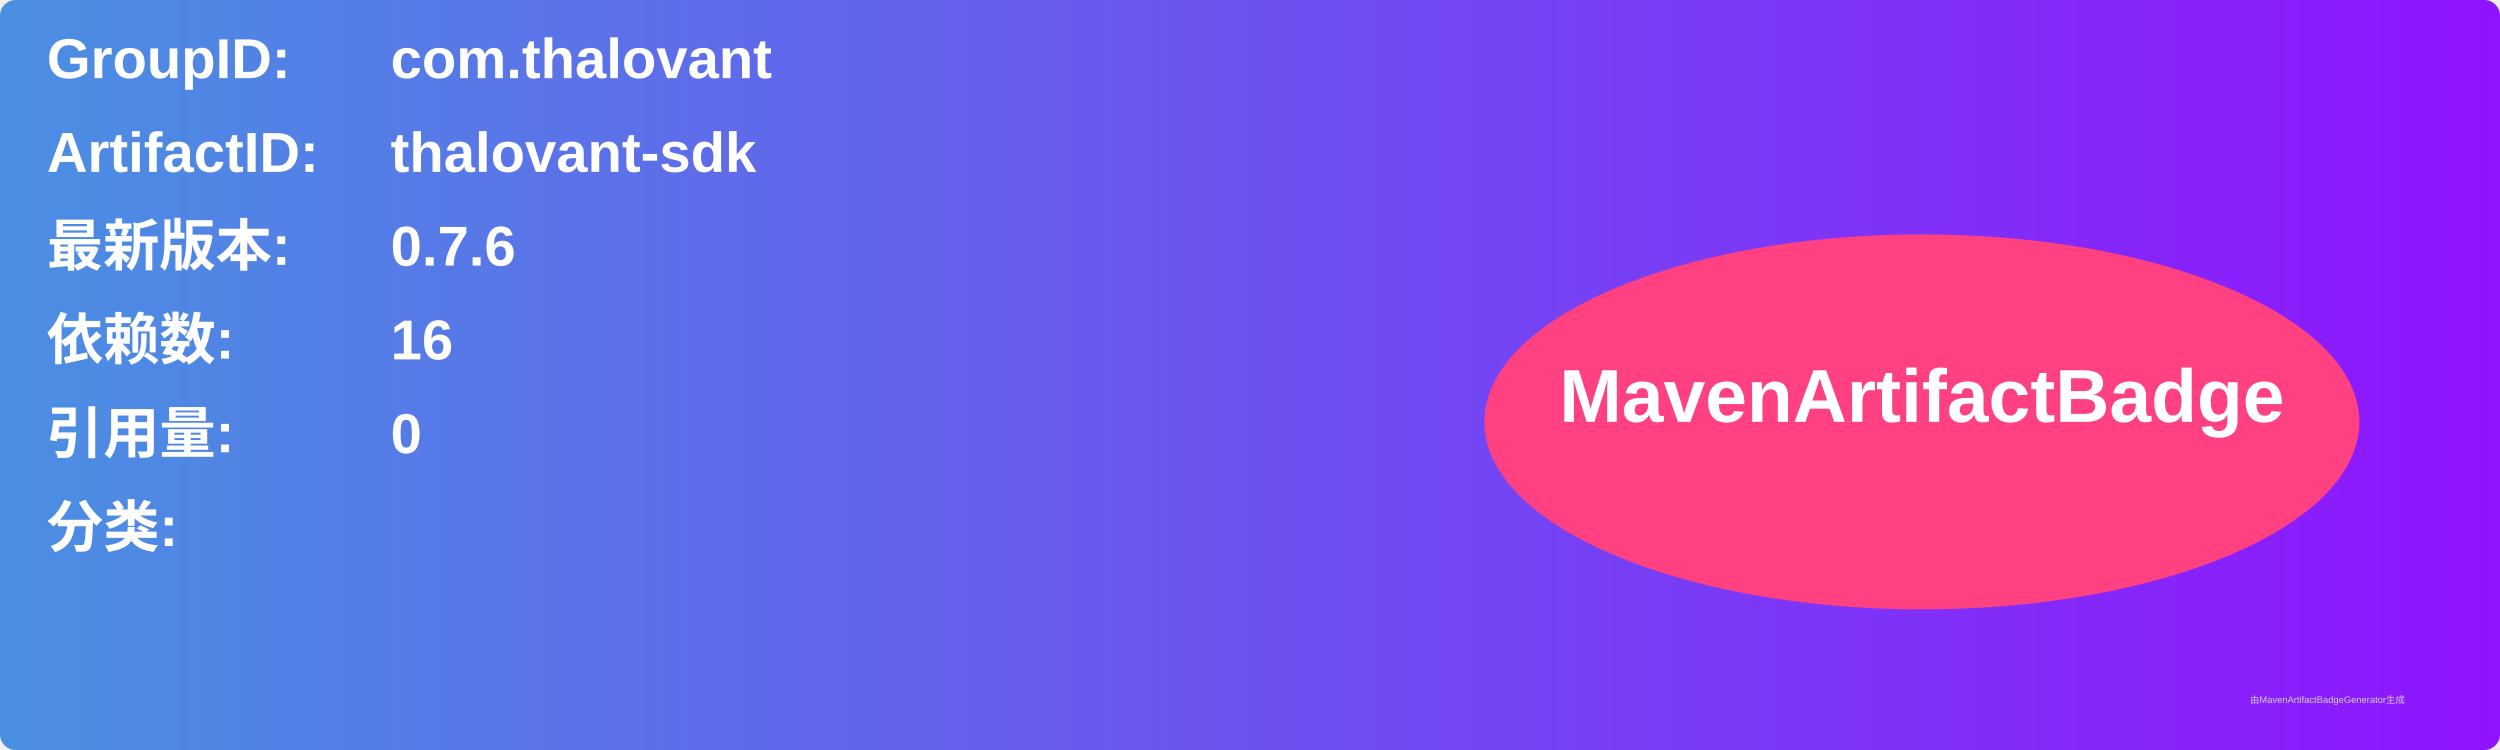
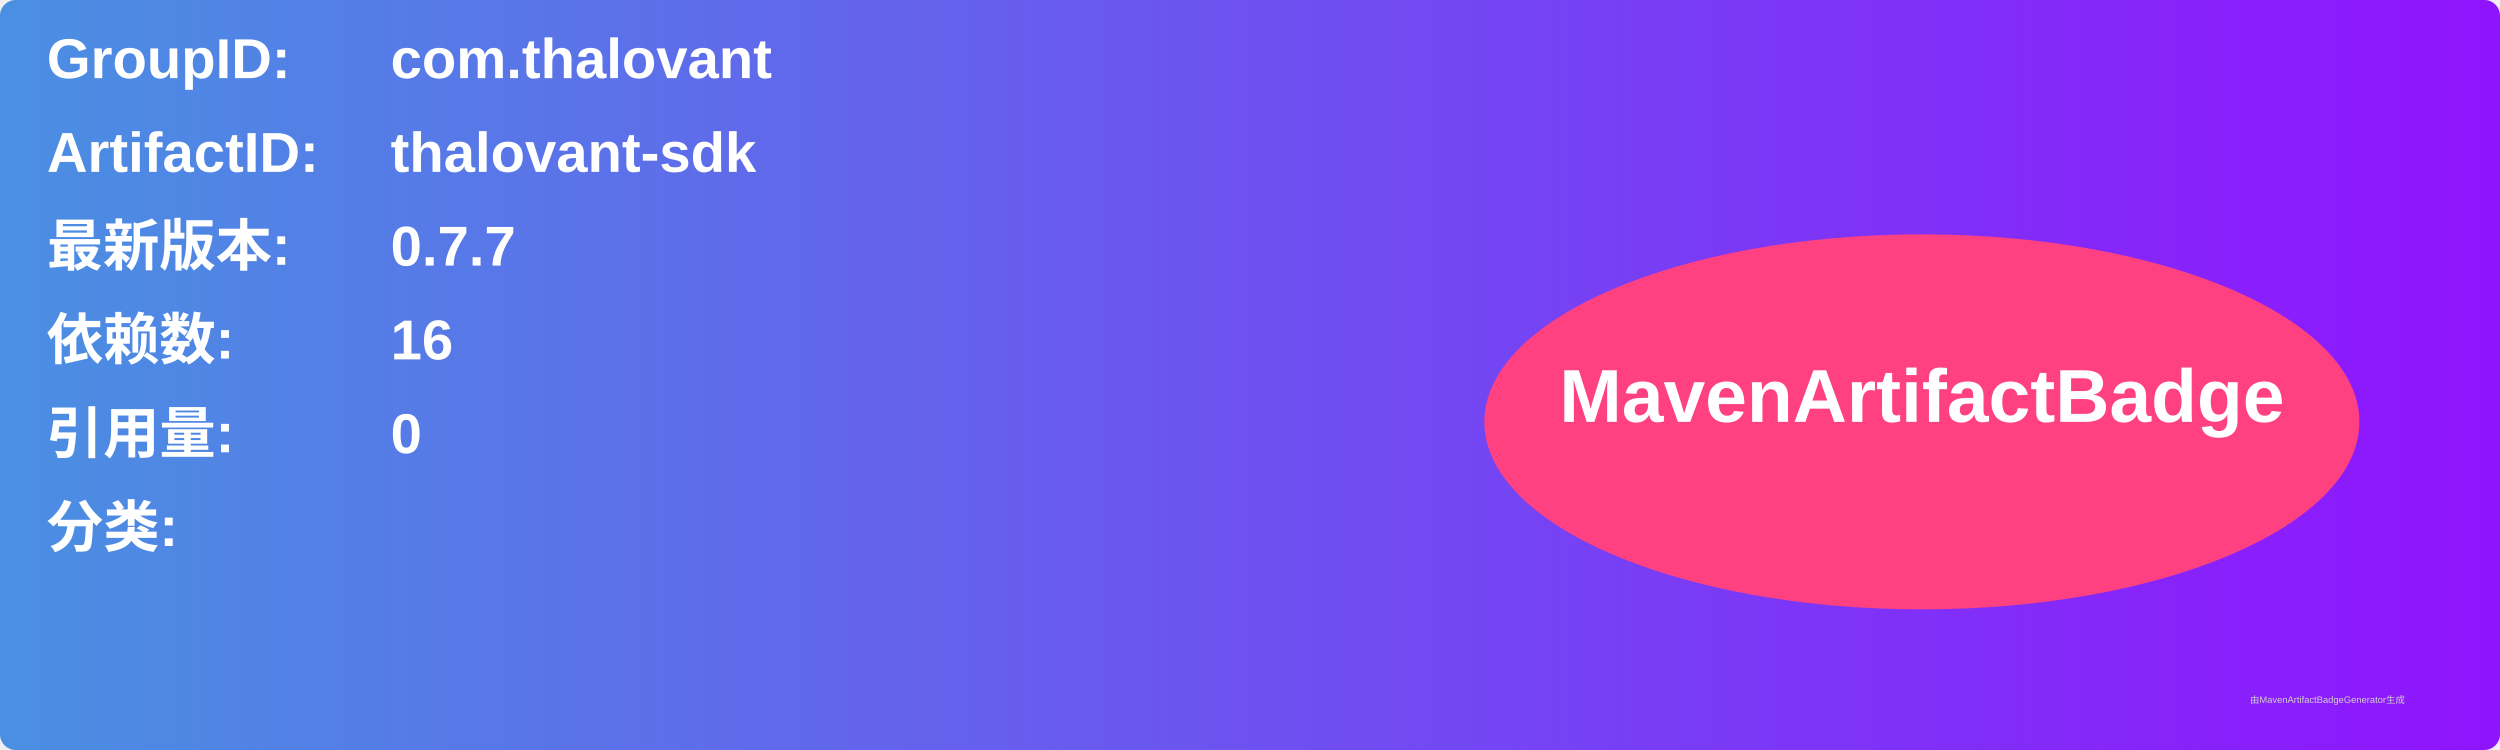
<svg xmlns="http://www.w3.org/2000/svg" width="800" height="240" viewBox="0 0 800 240">
  <linearGradient id="grad" x1="0%" y1="0%" x2="100%" y2="0%">
    <stop offset="0%" stop-color="#4a90e2" />
    <stop offset="100%" stop-color="#9013fe" />
  </linearGradient>
  <rect width="100%" height="100%" rx="5" ry="5" fill="url(#grad)" />
  <g transform="translate(15, 15)">
    <text x="0" y="10" font-family="Arial" font-size="18" fill="white" font-weight="bold" width="260">GroupID:</text>
    <text x="110" y="10" font-family="Arial" font-size="18" fill="white" font-weight="bold" width="460">com.thalovant</text>
    <text x="0" y="40" font-family="Arial" font-size="18" fill="white" font-weight="bold" width="260">ArtifactID:</text>
    <text x="110" y="40" font-family="Arial" font-size="18" fill="white" font-weight="bold" width="460">thalovant-sdk</text>
    <text x="0" y="70" font-family="Arial" font-size="18" fill="white" font-weight="bold">最新版本:</text>
    <text x="110" y="70" font-family="Arial" font-size="18" fill="white" font-weight="bold">
-       <tspan font-weight="bold">0.7.6</tspan>
+       <tspan font-weight="bold">0.7.7</tspan>
    </text>
    <text x="0" y="100" font-family="Arial" font-size="18" fill="white" font-weight="bold">依赖数: </text>
    <text x="110" y="100" font-family="Arial" font-size="18" fill="white">
      <tspan font-weight="bold">16</tspan>
    </text>
    <text x="0" y="130" font-family="Arial" font-size="18" fill="white" font-weight="bold">引用量: </text>
    <text x="110" y="130" font-family="Arial" font-size="18" fill="white">
      <tspan font-weight="bold">0</tspan>
    </text>
    <text x="0" y="160" font-family="Arial" font-size="18" fill="white" font-weight="bold">分类:</text>
    <text x="10" y="190" font-family="Arial" font-size="10" fill="white">
      <tspan font-weight="bold" />
    </text>
    <ellipse cx="600" cy="120" rx="140" ry="60" fill="#ff4081" />
    <text x="600" y="120" text-anchor="middle" font-family="Arial" font-size="24" fill="white" font-weight="bold">MavenArtifactBadge</text>
  </g>
  <text x="720" y="225" font-family="Arial" font-size="3" fill="#d0d0d0">由MavenArtifactBadgeGenerator生成</text>
</svg>
